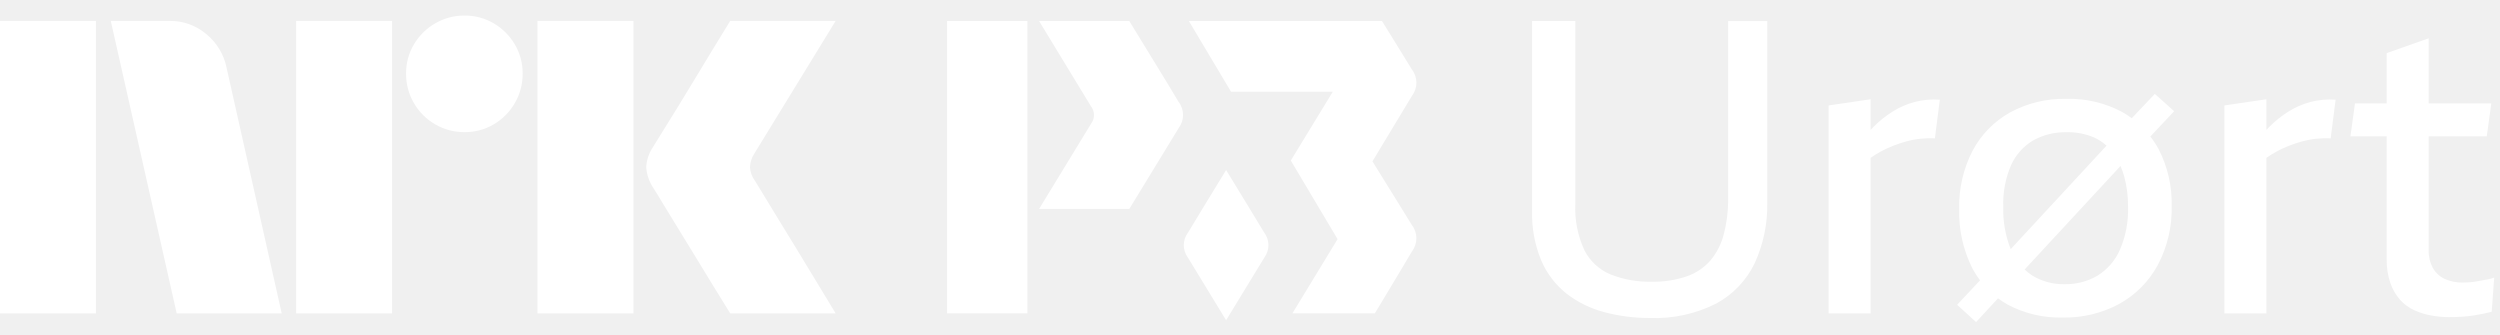
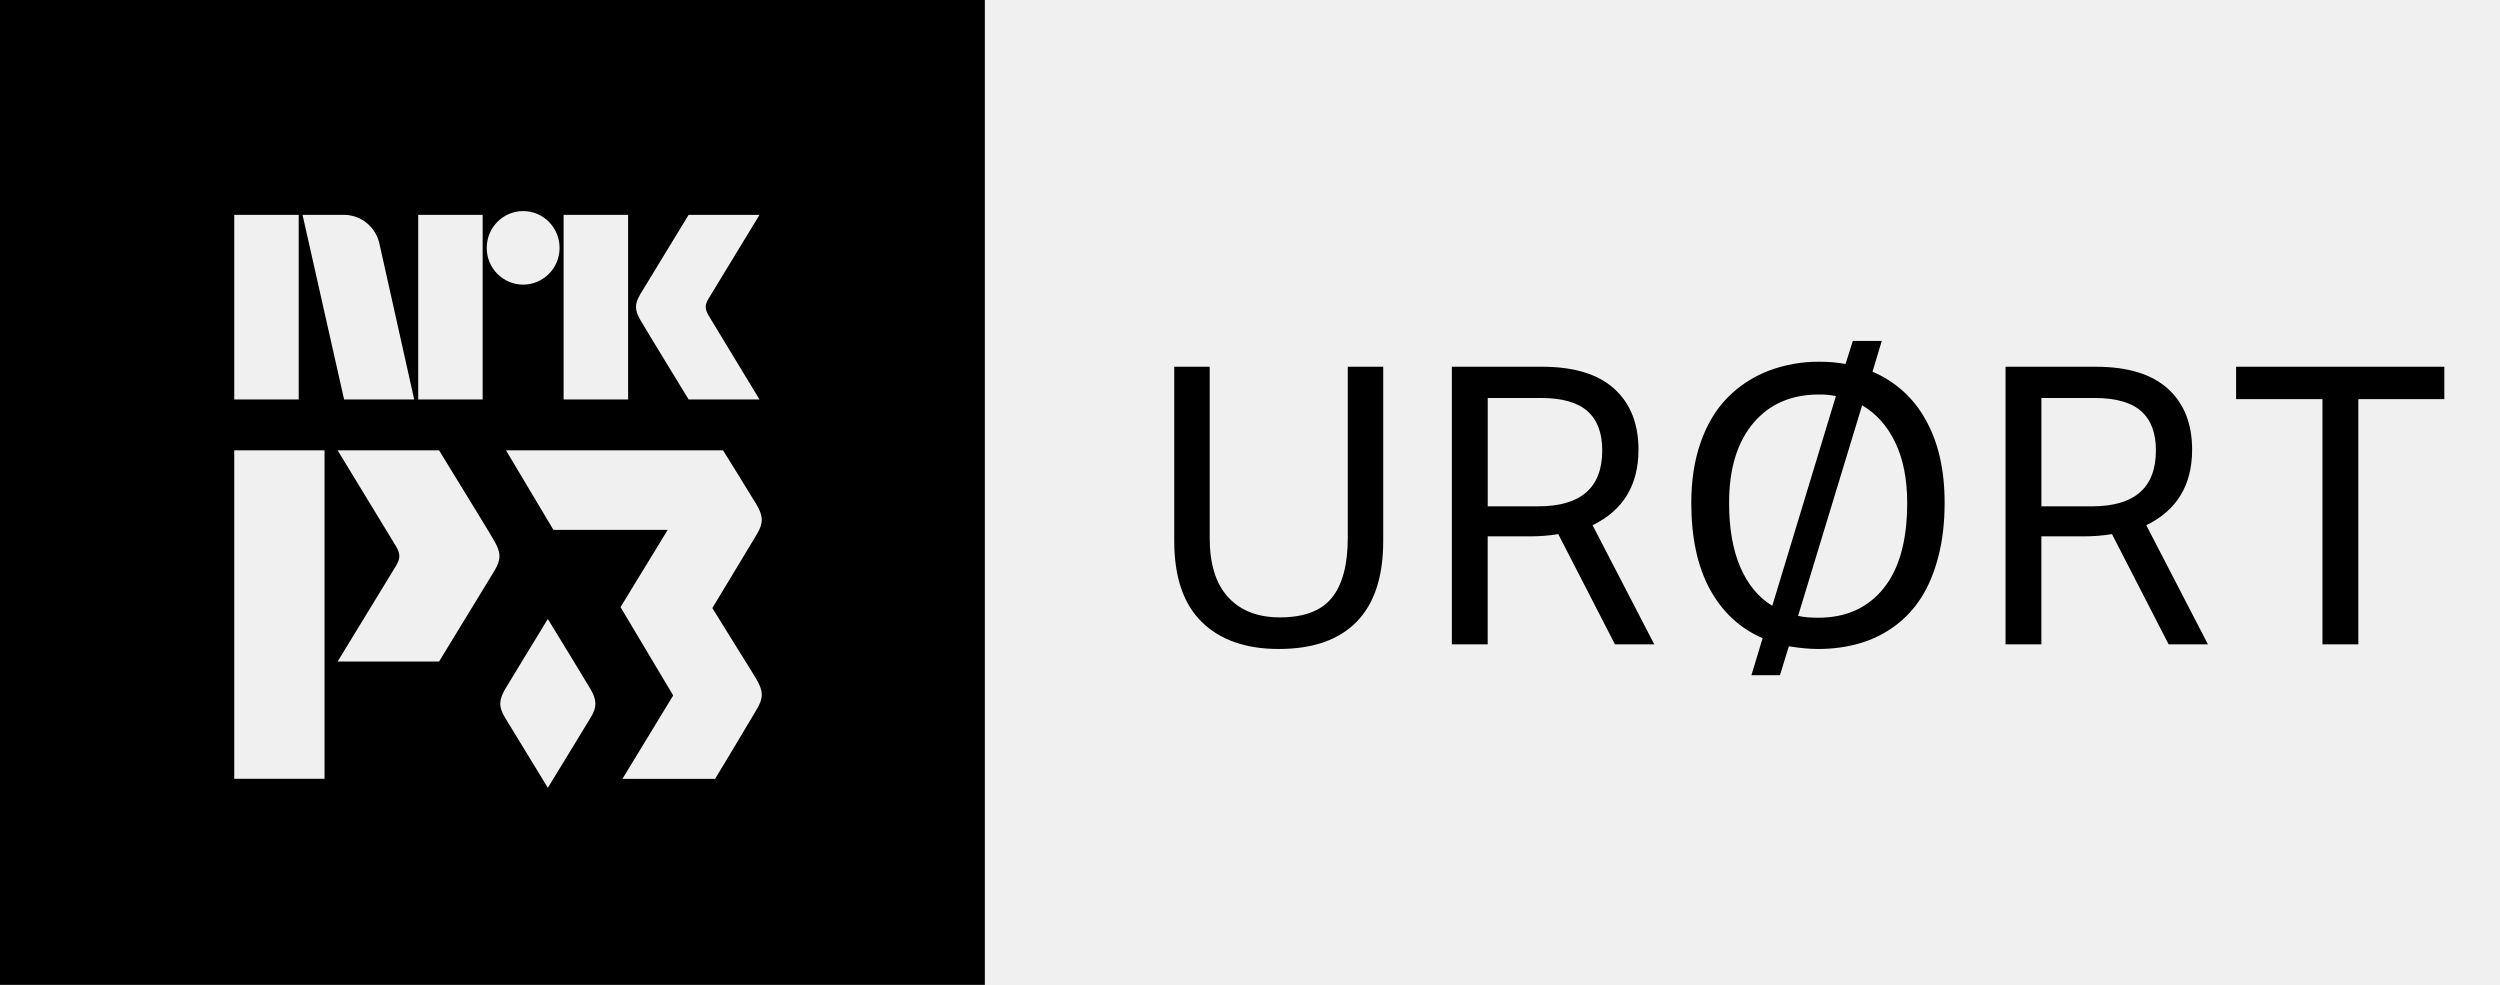
- <svg xmlns="http://www.w3.org/2000/svg" viewBox="0 0 359 48">
-   <path fill="#fff" d="M248.159 28.389a19.907 19.907 0 0 1-.621 5.234 9.565 9.565 0 0 1-1.922 3.785 8.037 8.037 0 0 1-3.4 2.277c-1.628.549-3.34.81-5.057.769a15.144 15.144 0 0 1-5.856-1.035 7.41 7.41 0 0 1-3.785-3.49 14.31 14.31 0 0 1-1.302-6.653V3.018h-6.21v27.267a17.389 17.389 0 0 0 1.332 7.158 12.198 12.198 0 0 0 3.667 4.76 15.195 15.195 0 0 0 5.412 2.633c2.122.56 4.31.838 6.505.827a19.459 19.459 0 0 0 9.522-2.07 12.991 12.991 0 0 0 5.53-5.797 19.89 19.89 0 0 0 1.803-8.753V3.021h-5.619l.001 25.368ZM274.951 14.64a11.567 11.567 0 0 0-3.134 1.36 15.372 15.372 0 0 0-2.78 2.217c-.14.14-.276.296-.414.442v-4.405l-6.033.887v29.867h6.033V22.665c.448-.314.912-.604 1.39-.87a15.568 15.568 0 0 1 1.833-.858 20.584 20.584 0 0 1 1.863-.621 12.661 12.661 0 0 1 4.14-.444l.71-5.558a11.225 11.225 0 0 0-3.608.325ZM309.431 13.485l-3.312 3.495a13.643 13.643 0 0 0-1.36-.893 16.176 16.176 0 0 0-8.043-1.891 16.165 16.165 0 0 0-8.073 1.95 13.638 13.638 0 0 0-5.382 5.5 17.368 17.368 0 0 0-1.922 8.4 17.88 17.88 0 0 0 1.833 8.368c.339.643.729 1.26 1.166 1.84l-3.295 3.513 2.72 2.483 3.155-3.409c.454.34.931.65 1.427.926a16.037 16.037 0 0 0 7.836 1.832c2.834.06 5.635-.612 8.133-1.951a14.022 14.022 0 0 0 5.529-5.559 17.232 17.232 0 0 0 2.011-8.517 16.902 16.902 0 0 0-1.863-8.132 13.88 13.88 0 0 0-1.2-1.839l3.418-3.632-2.778-2.484Zm-20.64 10.233a7.858 7.858 0 0 1 3.164-3.549 9.439 9.439 0 0 1 4.82-1.183 9.525 9.525 0 0 1 3.903.74c.665.298 1.279.7 1.819 1.19l-13.76 14.86a15.314 15.314 0 0 1-1.07-6.085c-.07-2.05.313-4.09 1.124-5.973ZM304.404 35.9a8.276 8.276 0 0 1-3.223 3.696 9.027 9.027 0 0 1-4.702 1.214 8.556 8.556 0 0 1-4.643-1.242 7.306 7.306 0 0 1-1.099-.869l13.767-14.863c.205.471.379.955.521 1.449.39 1.435.579 2.918.562 4.405a14.433 14.433 0 0 1-1.183 6.214V35.9ZM331.786 14.64a11.593 11.593 0 0 0-3.134 1.36 15.428 15.428 0 0 0-2.78 2.217c-.14.14-.276.296-.414.442v-4.405l-6.032.887v29.867h6.032V22.665c.448-.314.912-.604 1.39-.87a15.568 15.568 0 0 1 1.833-.858 20.794 20.794 0 0 1 1.863-.621 12.72 12.72 0 0 1 4.14-.444l.71-5.558a11.228 11.228 0 0 0-3.608.325ZM357.455 40.07c-.277.059-.582.119-.917.177l-1.005.177a8.795 8.795 0 0 1-.977.119c-.315.02-.612.03-.887.03a5.958 5.958 0 0 1-2.632-.533 3.81 3.81 0 0 1-1.685-1.567 4.987 4.987 0 0 1-.592-2.513V19.577h8.34l.651-4.732h-8.991V5.5l-6.032 2.129v7.216h-4.554l-.651 4.732h5.205V37.2a10.02 10.02 0 0 0 .532 3.46c.305.88.777 1.694 1.391 2.395a6.162 6.162 0 0 0 2.011 1.479c.782.36 1.606.617 2.453.769.839.154 1.69.233 2.543.236.631 0 1.251-.02 1.864-.058a18.515 18.515 0 0 0 1.686-.178c.513-.08.995-.169 1.448-.265a31.13 31.13 0 0 0 1.153-.268l.356-4.907a4.638 4.638 0 0 1-.71.207ZM162.166 3.017h-12.954s7.361 12.084 7.444 12.236a2.04 2.04 0 0 1 .048 2.47l-7.492 12.281h12.956s6.248-10.216 7.102-11.635a3.098 3.098 0 0 0-.034-3.753c-.922-1.57-.924-1.568-7.07-11.599ZM147.538 3.017H136v41.977h11.538V3.017ZM202.743 9.971c-.436-.742-4.292-6.954-4.292-6.954h-27.729l6.057 10.16h14.606l-6.025 9.877 6.716 11.284-6.482 10.653h11.838c1.903-3.113 4.749-7.93 5.343-8.916a3.111 3.111 0 0 0-.034-3.769c-.593-1.011-3.763-6.04-5.658-9.135 0 0 5.098-8.446 5.692-9.433a3.105 3.105 0 0 0-.032-3.767Z" />
-   <path fill="#fff" d="M176.07 24.418c-1.825 2.98-4.877 7.976-5.449 8.95a2.998 2.998 0 0 0-.033 3.63c.572.95 3.648 5.986 5.482 8.988 1.833-3 4.91-8.034 5.482-8.987a3 3 0 0 0-.033-3.631c-.572-.974-3.625-5.97-5.449-8.95ZM0 45V3.004h13.78V45H0ZM32.528 9.688 40.453 45h-15.08L15.908 3.004h8.459a7.965 7.965 0 0 1 5.293 1.922 8.31 8.31 0 0 1 2.867 4.762ZM42.523 45V3.004h13.78V45h-13.78Zm24.189-26.026a8.213 8.213 0 0 1-4.228-1.124 8.336 8.336 0 0 1-3.046-3.046 8.206 8.206 0 0 1-1.125-4.229 8.056 8.056 0 0 1 1.125-4.2 8.437 8.437 0 0 1 3.046-3.016 8.232 8.232 0 0 1 4.228-1.124 8.083 8.083 0 0 1 4.199 1.124 8.503 8.503 0 0 1 3.016 3.016 8.075 8.075 0 0 1 1.125 4.2 8.226 8.226 0 0 1-1.125 4.23 8.4 8.4 0 0 1-3.016 3.045 8.059 8.059 0 0 1-4.201 1.124h.002ZM77.18 45V3.004h13.781V45H77.181Zm31.227-19.046c.039.04.334.524.887 1.449.553.925 1.272 2.108 2.159 3.549a1143.28 1143.28 0 0 1 5.589 9.168A854.89 854.89 0 0 0 120 45h-15.141c-.947-1.538-1.804-2.928-2.573-4.17a382.214 382.214 0 0 1-2.453-4.022 351.934 351.934 0 0 0-2.574-4.2 213.445 213.445 0 0 1-2.188-3.578 62.753 62.753 0 0 0-1.272-2.07 6.119 6.119 0 0 1-1.005-2.958 5.744 5.744 0 0 1 .946-2.84c.236-.394.67-1.095 1.3-2.1.632-1.006 1.371-2.198 2.219-3.579a636.03 636.03 0 0 0 2.574-4.229c.869-1.439 1.686-2.79 2.453-4.052.77-1.26 1.628-2.66 2.573-4.2H120l-11.711 19.106a3.773 3.773 0 0 0-.592 1.894c.039.706.286 1.385.709 1.952h.002Z" />
+ <svg xmlns="http://www.w3.org/2000/svg" style="width:6.6em;height:2.6em" viewBox="0 0 66 26">
+   <path fill="currentColor" fill-rule="evenodd" d="M31 9.682h.936v4.52c0 .692.163 1.214.49 1.567.325.353.78.53 1.363.53.638 0 1.096-.174 1.374-.52.278-.346.418-.872.418-1.577v-4.52h.936v4.601c0 .943-.234 1.654-.702 2.132-.469.479-1.154.718-2.056.718-.87 0-1.546-.237-2.031-.712-.485-.475-.728-1.188-.728-2.138V9.682zm7.329 0h2.382c.841 0 1.476.193 1.903.58.428.387.642.923.642 1.609 0 .936-.404 1.601-1.212 1.995l1.629 3.145h-1.038L41.138 14.1c-.23.04-.481.06-.753.06h-1.11v2.851h-.946V9.682zm2.351.825h-1.404v2.86h1.333c1.127 0 1.69-.492 1.69-1.476 0-.462-.13-.808-.392-1.038-.261-.231-.67-.346-1.227-.346zm3.97 2.768c0-.597.083-1.131.25-1.603.166-.472.4-.862.702-1.17a3.04 3.04 0 0 1 1.074-.708 3.694 3.694 0 0 1 1.364-.244c.244 0 .471.02.682.06l.193-.61h.764l-.245.814a2.853 2.853 0 0 1 1.4 1.263c.336.59.504 1.323.504 2.198 0 .516-.054.986-.163 1.41-.109.424-.26.787-.453 1.09a2.8 2.8 0 0 1-.707.758 2.944 2.944 0 0 1-.927.453c-.339.098-.702.147-1.089.147-.23 0-.488-.024-.773-.071l-.235.763h-.753l.295-.977c-.597-.258-1.06-.687-1.39-1.288-.328-.6-.493-1.362-.493-2.285zm5.7 0c0-.624-.105-1.155-.315-1.593-.21-.438-.502-.765-.875-.982l-1.69 5.558c.136.034.312.05.53.05.732 0 1.307-.257 1.724-.773.418-.516.626-1.269.626-2.26zm-4.702 0c0 .672.098 1.237.295 1.695.197.458.478.8.845 1.023l1.68-5.537a2.1 2.1 0 0 0-.449-.041c-.732 0-1.31.253-1.735.758-.424.506-.636 1.206-.636 2.102zm7.298-3.593h2.382c.842 0 1.476.193 1.904.58.427.387.64.923.64 1.609 0 .936-.403 1.601-1.21 1.995l1.628 3.145h-1.038L55.756 14.1c-.231.04-.482.06-.754.06h-1.11v2.851h-.946V9.682zm2.352.825h-1.405v2.86h1.333c1.127 0 1.69-.492 1.69-1.476 0-.462-.13-.808-.392-1.038-.261-.231-.67-.346-1.226-.346zm6.015 6.504v-6.474h-2.28v-.855h5.497v.855h-2.27v6.474h-.947zM0 26h26V0H0v26zm19.975-8.06c.175.302.183.485.007.78-.122.203-.71 1.198-1.104 1.842h-2.446l1.34-2.202-1.39-2.332 1.246-2.04H14.61l-1.252-2.1h5.73s.797 1.283.887 1.437c.175.301.183.484.007.778l-1.176 1.95c.392.64 1.047 1.678 1.17 1.887zm-4.38 1.001c-.117.197-.753 1.237-1.132 1.857-.379-.62-1.014-1.66-1.133-1.857-.169-.283-.161-.459.007-.75.118-.201.75-1.233 1.126-1.85.377.617 1.008 1.649 1.126 1.85.168.291.176.467.007.75zm-2.537-3.88c-.176.292-1.467 2.404-1.467 2.404H8.913l1.548-2.538c.114-.191.107-.313-.01-.511-.017-.031-1.538-2.528-1.538-2.528h2.678c1.27 2.072 1.27 2.072 1.46 2.396.174.3.182.483.007.776zm-6.874 5.5h2.384v-8.673H6.184v8.674zm0-10.015h1.702V5.673H6.184v4.873zm2.895-4.874c.467 0 .856.337.943.784l.912 4.087v.003h-1.85L7.987 5.672h1.093zm1.962 4.874h1.701V5.673h-1.701v4.873zm2.77-4.974c.53 0 .962.435.962.971a.968.968 0 0 1-.963.972.966.966 0 0 1-.96-.972c0-.536.43-.97.96-.97zm1.068 4.974h1.703V5.673h-1.703v4.873zM16.9 7.773c.154-.256 1.279-2.1 1.279-2.1h1.872L18.702 7.89c-.099.167-.092.273.009.446.015.028 1.34 2.21 1.34 2.21H18.18s-1.119-1.83-1.272-2.094c-.153-.263-.16-.422-.007-.679z" />
</svg>
